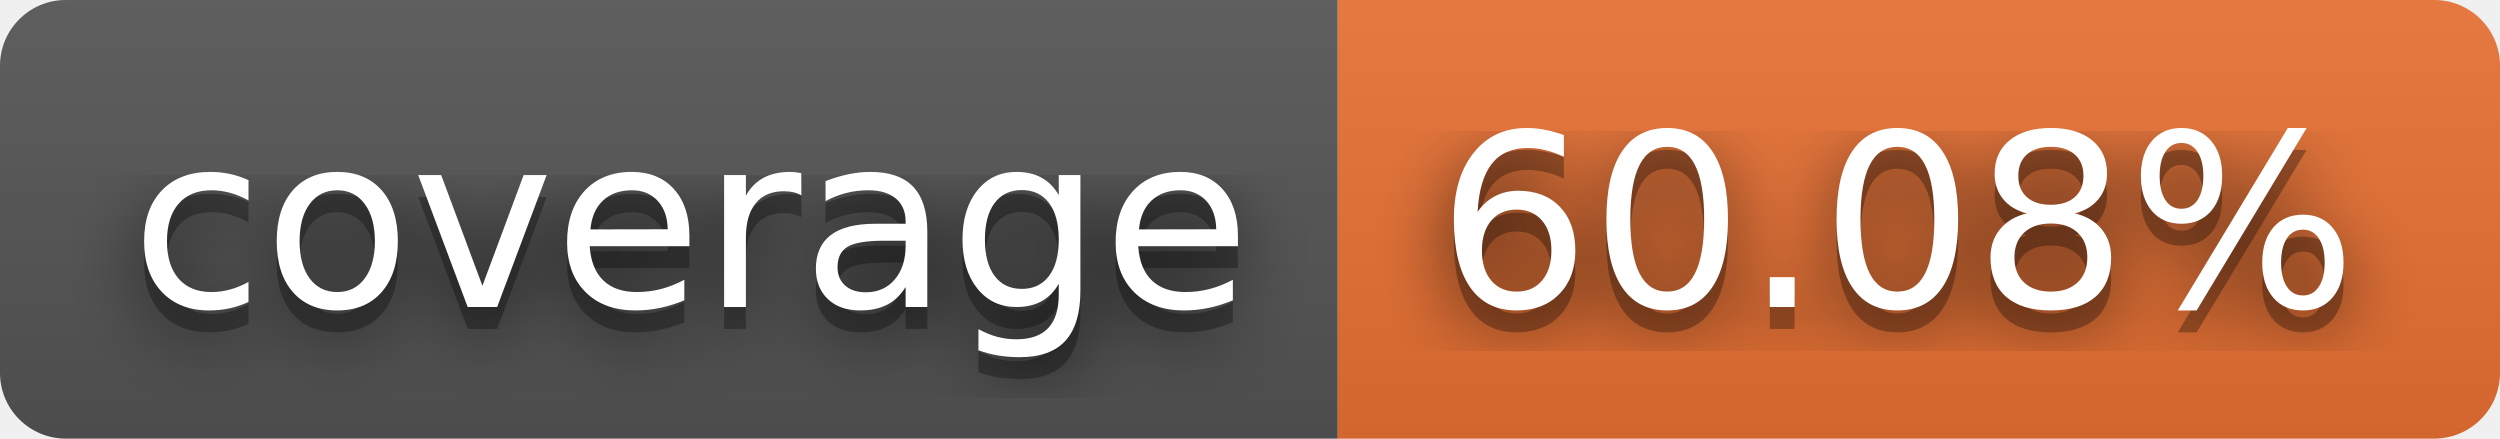
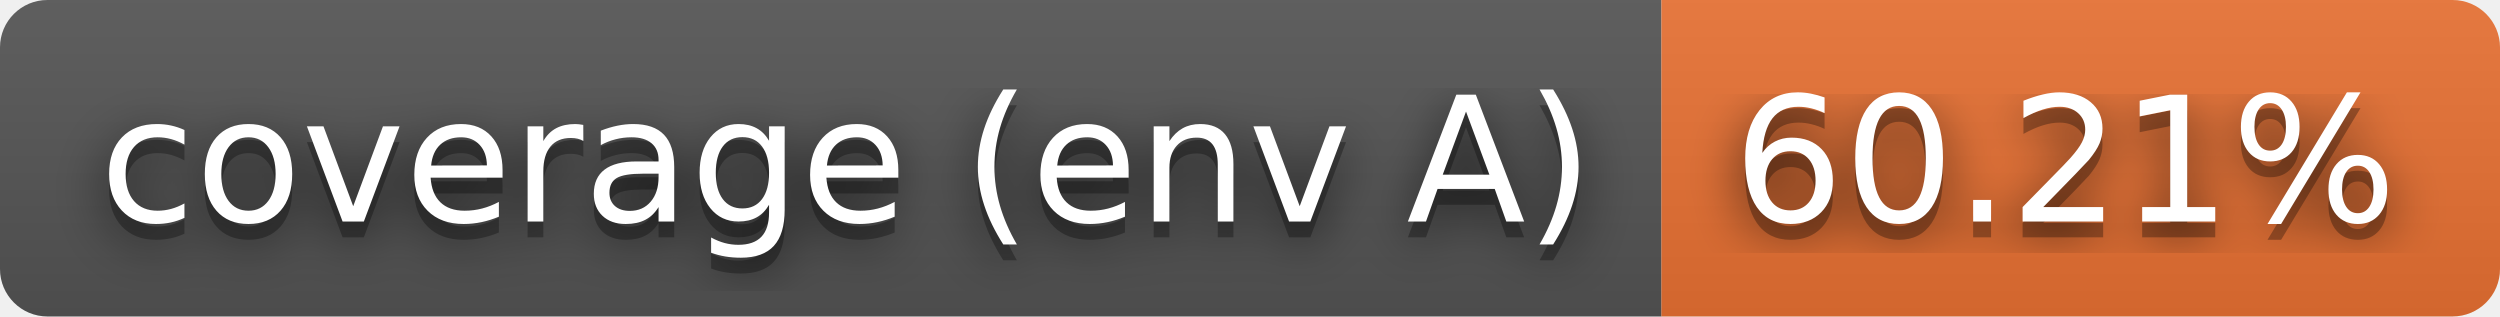
- <svg xmlns="http://www.w3.org/2000/svg" width="114" height="20" role="img" aria-label="coverage: 60.08%">
+ <svg xmlns="http://www.w3.org/2000/svg" width="158" height="20" role="img" aria-label="coverage (env A): 60.21%">
  <filter id="blur">
    <feGaussianBlur stdDeviation="16" />
  </filter>
  <linearGradient id="s" x2="0" y2="100%">
    <stop offset="0" stop-color="#bbb" stop-opacity=".1" />
    <stop offset="1" stop-opacity=".1" />
  </linearGradient>
  <clipPath id="r">
-     <rect width="114" height="20" rx="3" />
+     <rect width="158" height="20" rx="3" />
  </clipPath>
  <g clip-path="url(#r)">
-     <rect width="61" height="20" fill="#555" />
-     <rect x="61" width="53" height="20" fill="#ea7233" />
-     <rect width="114" height="20" fill="url(#s)" />
+     <rect width="105" height="20" fill="#555" />
+     <rect x="105" width="53" height="20" fill="#ea7233" />
+     <rect width="158" height="20" fill="url(#s)" />
  </g>
  <g fill="#fff" text-anchor="middle" font-family="Verdana,Geneva,DejaVu Sans,sans-serif" text-rendering="geometricPrecision" font-size="110">
    <g transform="scale(.1)">
      <g aria-hidden="true" fill="#010101">
-         <text x="315" y="150" fill-opacity=".8" filter="url(#blur)" textLength="510">coverage</text>
-         <text x="315" y="150" fill-opacity=".3" textLength="510">coverage</text>
+         <text x="535" y="150" fill-opacity=".8" filter="url(#blur)" textLength="950">coverage (env A)</text>
+         <text x="535" y="150" fill-opacity=".3" textLength="950">coverage (env A)</text>
      </g>
-       <text x="315" y="140" textLength="510">coverage</text>
+       <text x="535" y="140" textLength="950">coverage (env A)</text>
    </g>
    <g transform="scale(.1)">
      <g aria-hidden="true" fill="#010101">
-         <text x="865" y="150" fill-opacity=".8" filter="url(#blur)" textLength="430">60.08%</text>
-         <text x="865" y="150" fill-opacity=".3" textLength="430">60.08%</text>
+         <text x="1305" y="150" fill-opacity=".8" filter="url(#blur)" textLength="430">60.21%</text>
+         <text x="1305" y="150" fill-opacity=".3" textLength="430">60.21%</text>
      </g>
-       <text x="865" y="140" textLength="430">60.08%</text>
+       <text x="1305" y="140" textLength="430">60.21%</text>
    </g>
  </g>
</svg>
